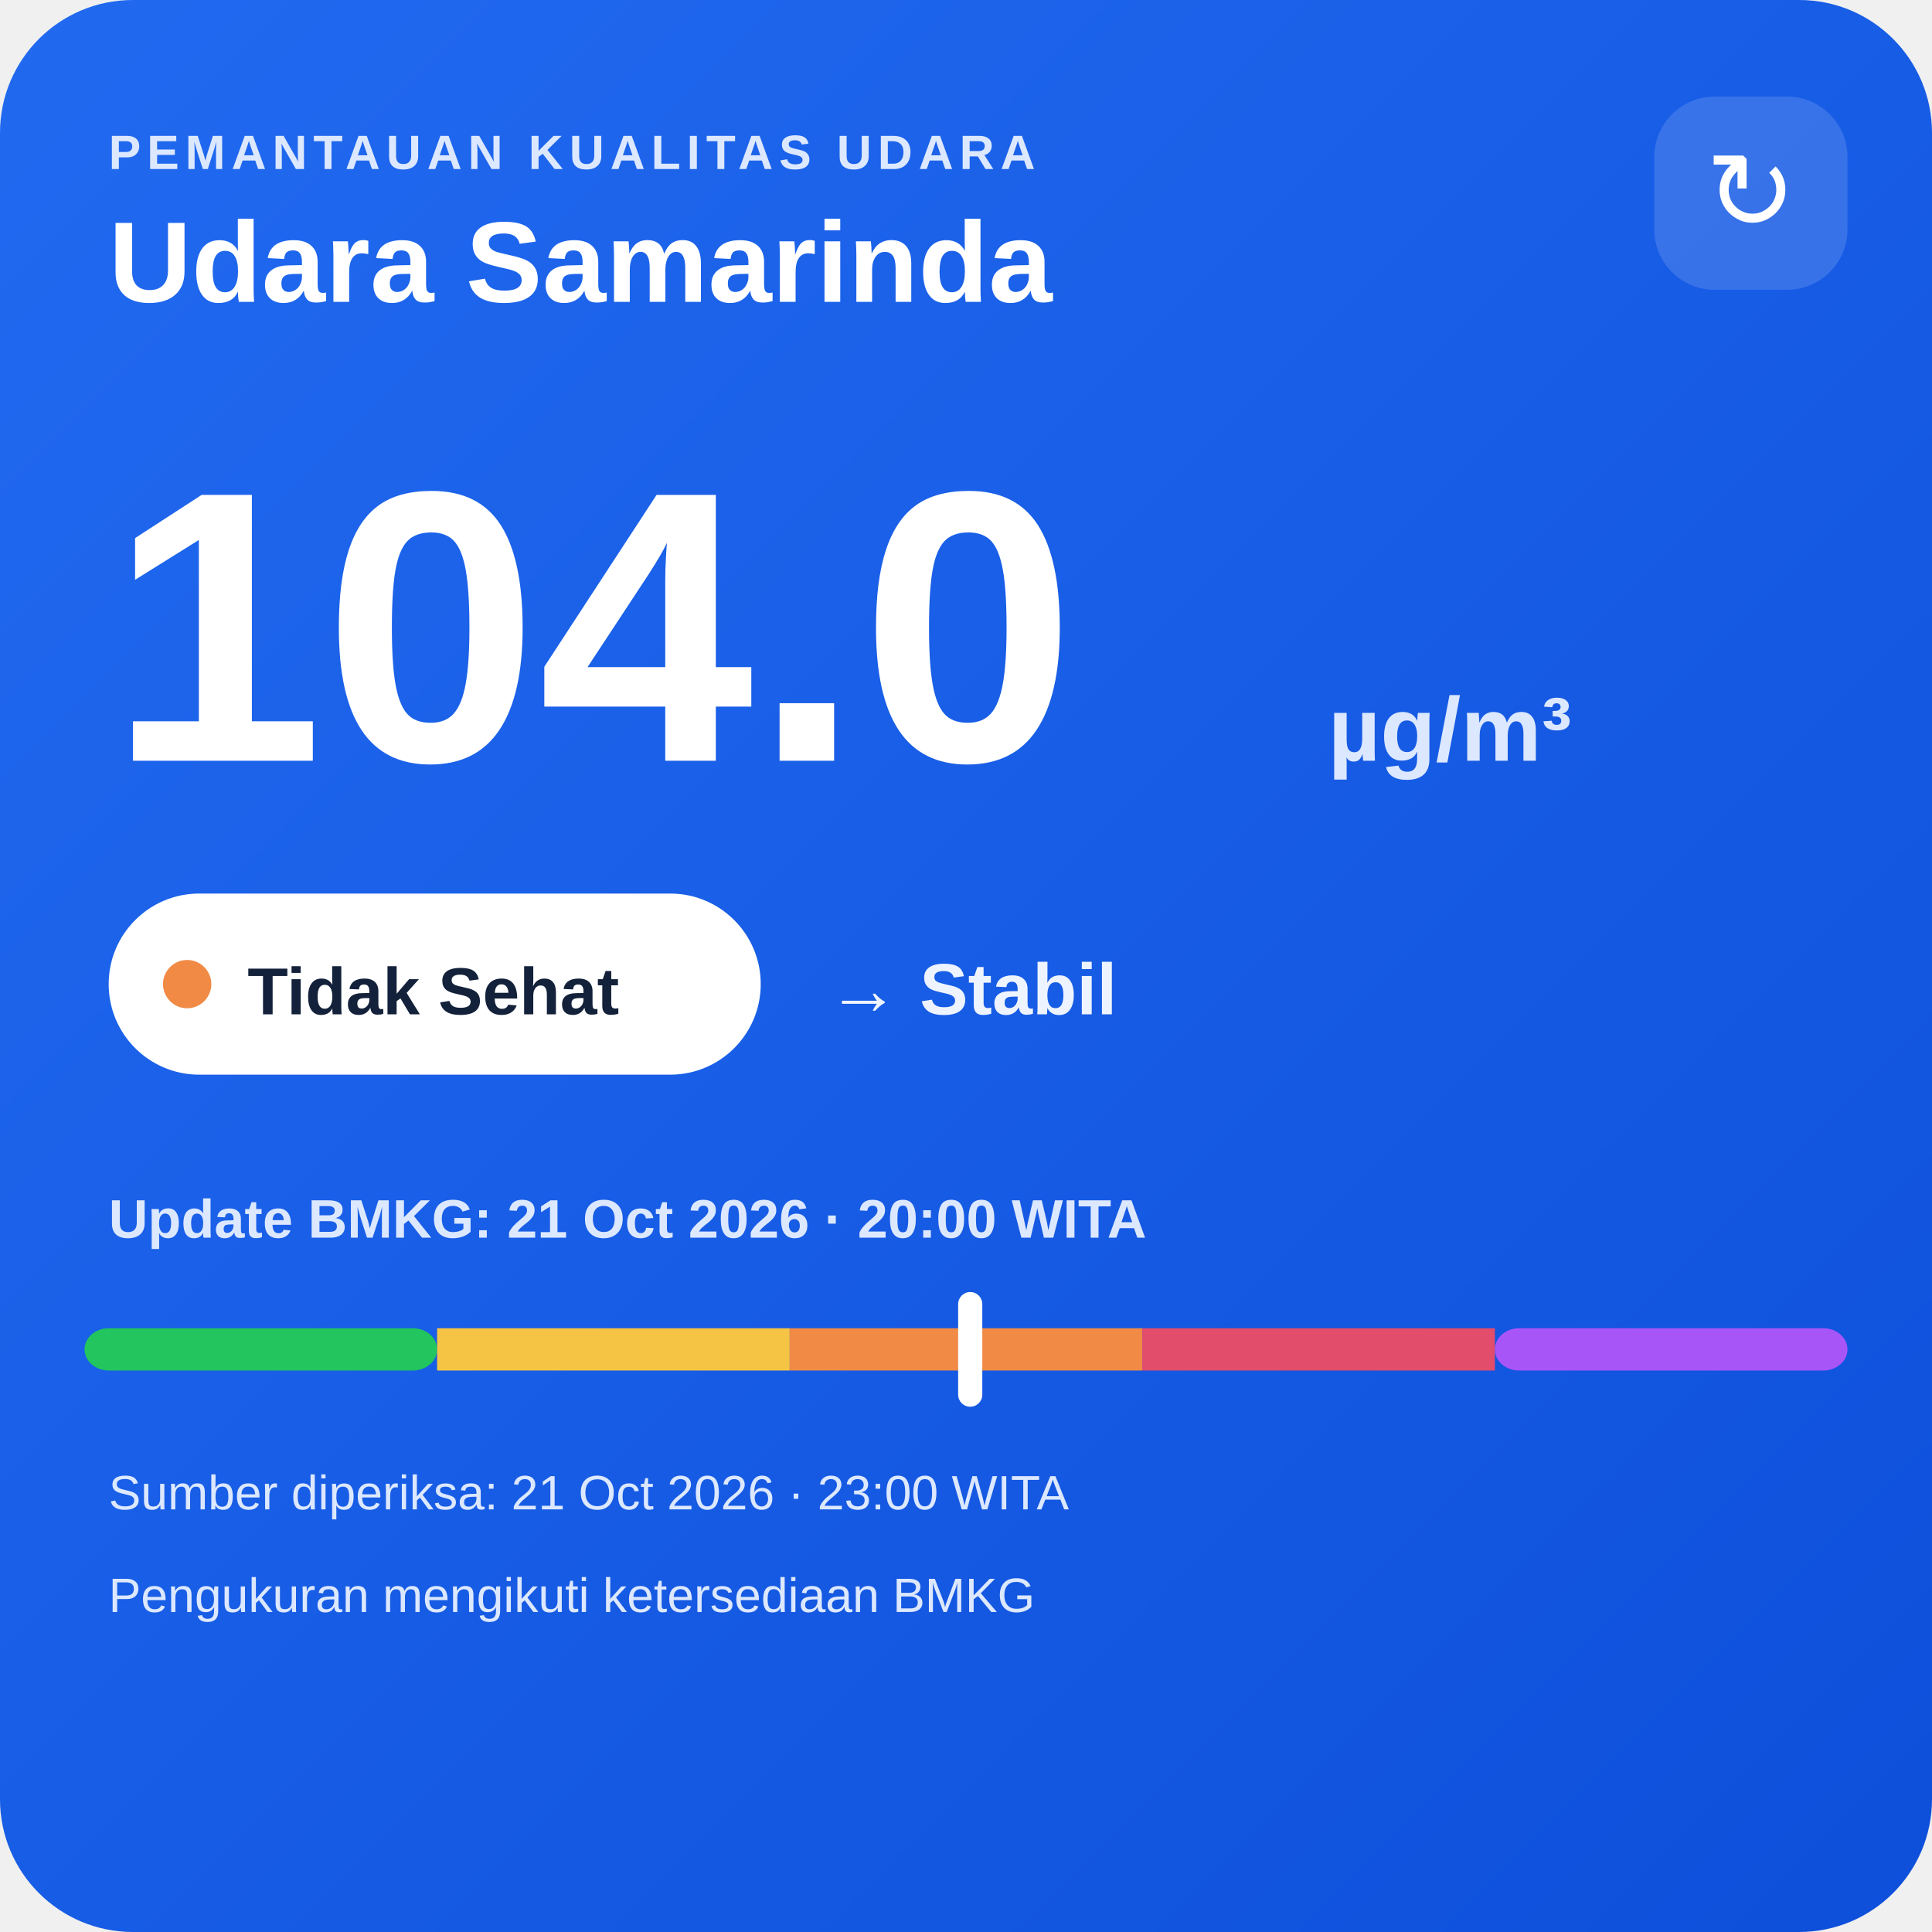
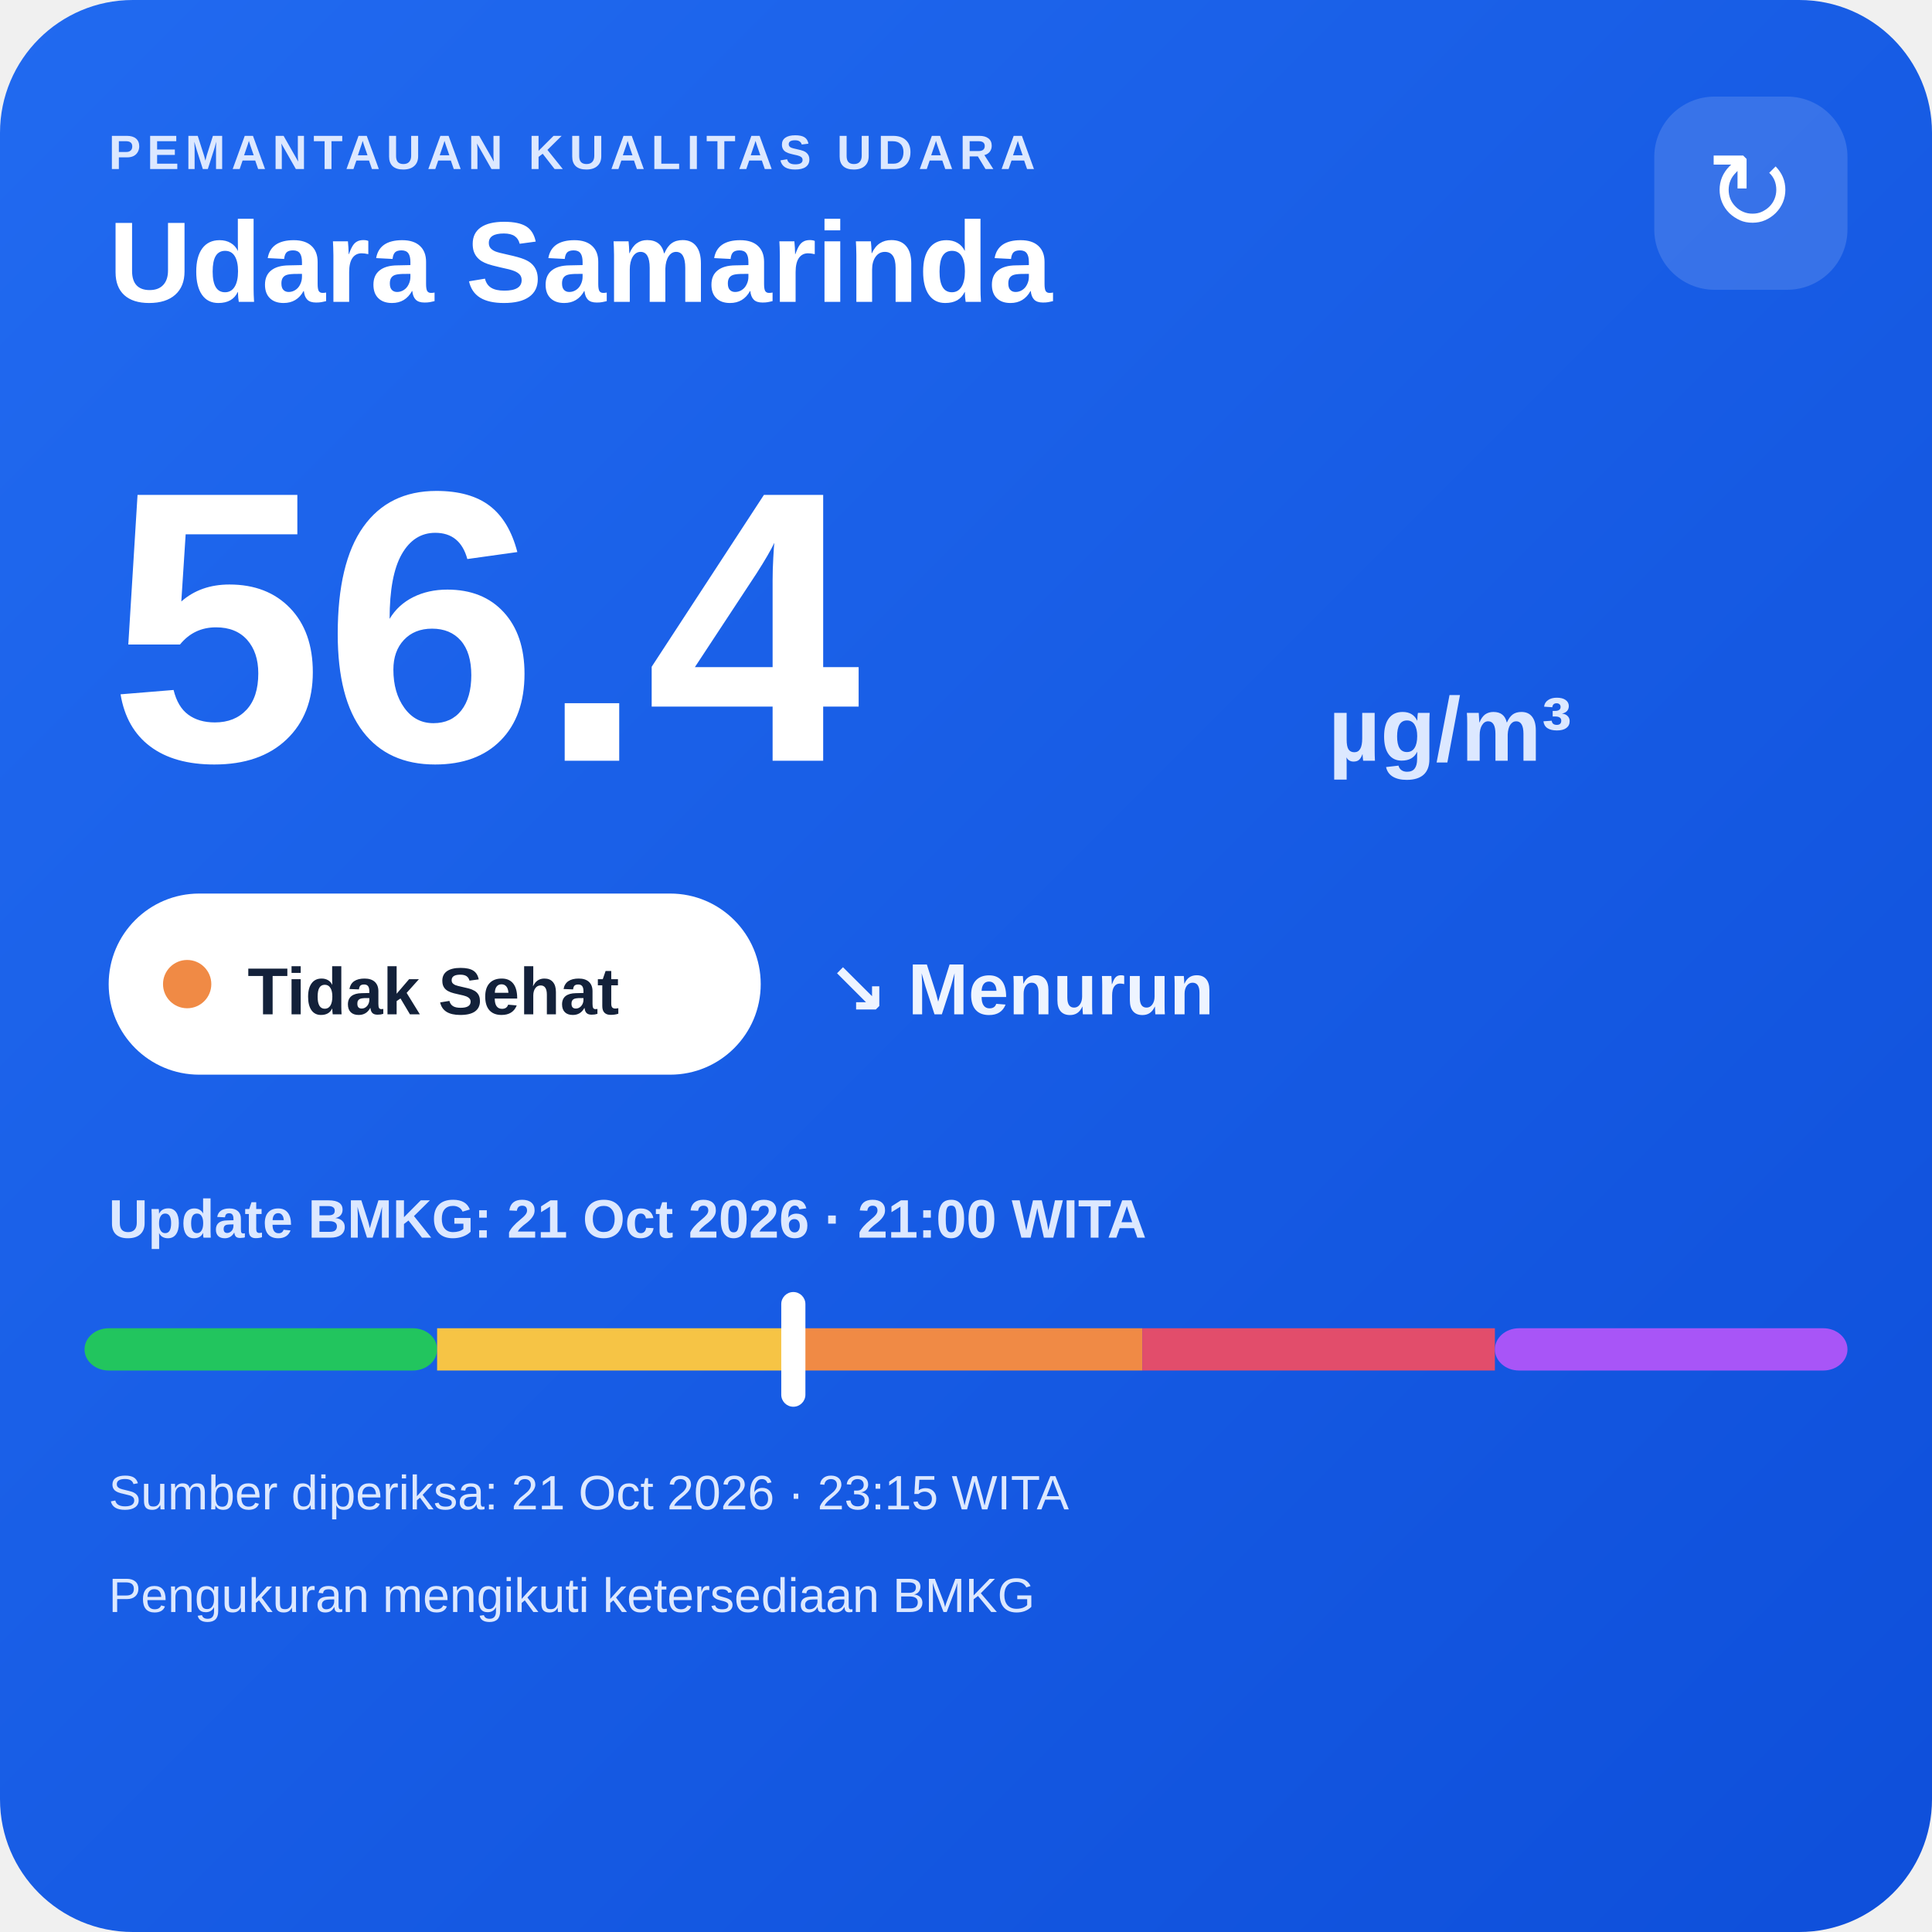
<svg xmlns="http://www.w3.org/2000/svg" width="320" height="320" viewBox="0 0 320 320">
  <defs>
    <linearGradient id="bg" x1="0" y1="0" x2="1" y2="1">
      <stop offset="0" stop-color="#216af0" />
      <stop offset="1" stop-color="#0e4fda" />
    </linearGradient>
  </defs>
  <rect width="320" height="320" rx="22" fill="url(#bg)" />
  <text x="18" y="28" fill="#dce8ff" font-family="Arial,sans-serif" font-size="8" font-weight="700" letter-spacing="1">PEMANTAUAN KUALITAS UDARA</text>
  <text x="18" y="50" fill="#ffffff" font-family="Arial,sans-serif" font-size="19" font-weight="700">Udara Samarinda</text>
  <rect x="274" y="16" width="32" height="32" rx="10" fill="#ffffff" fill-opacity=".14" />
  <text x="290" y="38" text-anchor="middle" fill="#ffffff" font-family="Arial,sans-serif" font-size="18">↻</text>
-   <text x="18" y="126" fill="#ffffff" font-family="Arial,sans-serif" font-size="64" font-weight="800">104.0</text>
+   <text x="18" y="126" fill="#ffffff" font-family="Arial,sans-serif" font-size="64" font-weight="800">56.4</text>
  <text x="220" y="126" fill="#dce8ff" font-family="Arial,sans-serif" font-size="15" font-weight="700">µg/m³</text>
  <rect x="18" y="148" width="108" height="30" rx="15" fill="#ffffff" />
  <circle cx="31" cy="163" r="4" fill="#f08a45" />
  <text x="41" y="168" fill="#13213a" font-family="Arial,sans-serif" font-size="11" font-weight="700">Tidak Sehat</text>
-   <text x="137" y="168" fill="#eef4ff" font-family="Arial,sans-serif" font-size="12" font-weight="700">→ Stabil</text>
-   <text x="18" y="205" fill="#dce8ff" font-family="Arial,sans-serif" font-size="9" font-weight="700">Update BMKG: 21 Oct 2026 · 20:00 WITA</text>
+   <text x="137" y="168" fill="#eef4ff" font-family="Arial,sans-serif" font-size="12" font-weight="700">↘ Menurun</text>
+   <text x="18" y="205" fill="#dce8ff" font-family="Arial,sans-serif" font-size="9" font-weight="700">Update BMKG: 21 Oct 2026 · 21:00 WITA</text>
  <rect x="14" y="220" width="58.4" height="7" rx="4" fill="#22c55e" />
  <rect x="72.4" y="220" width="58.4" height="7" fill="#f6c445" />
  <rect x="130.8" y="220" width="58.4" height="7" fill="#f08a45" />
  <rect x="189.2" y="220" width="58.4" height="7" fill="#e24d6b" />
  <rect x="247.6" y="220" width="58.4" height="7" rx="4" fill="#a855f7" />
-   <rect x="158.7" y="214" width="4" height="19" rx="2" fill="#ffffff" />
-   <text x="18" y="250" fill="#dce8ff" font-family="Arial,sans-serif" font-size="8">Sumber diperiksa: 21 Oct 2026 · 23:00 WITA</text>
+   <rect x="129.4" y="214" width="4" height="19" rx="2" fill="#ffffff" />
+   <text x="18" y="250" fill="#dce8ff" font-family="Arial,sans-serif" font-size="8">Sumber diperiksa: 21 Oct 2026 · 23:15 WITA</text>
  <text x="18" y="267" fill="#dce8ff" font-family="Arial,sans-serif" font-size="8">Pengukuran mengikuti ketersediaan BMKG</text>
</svg>
